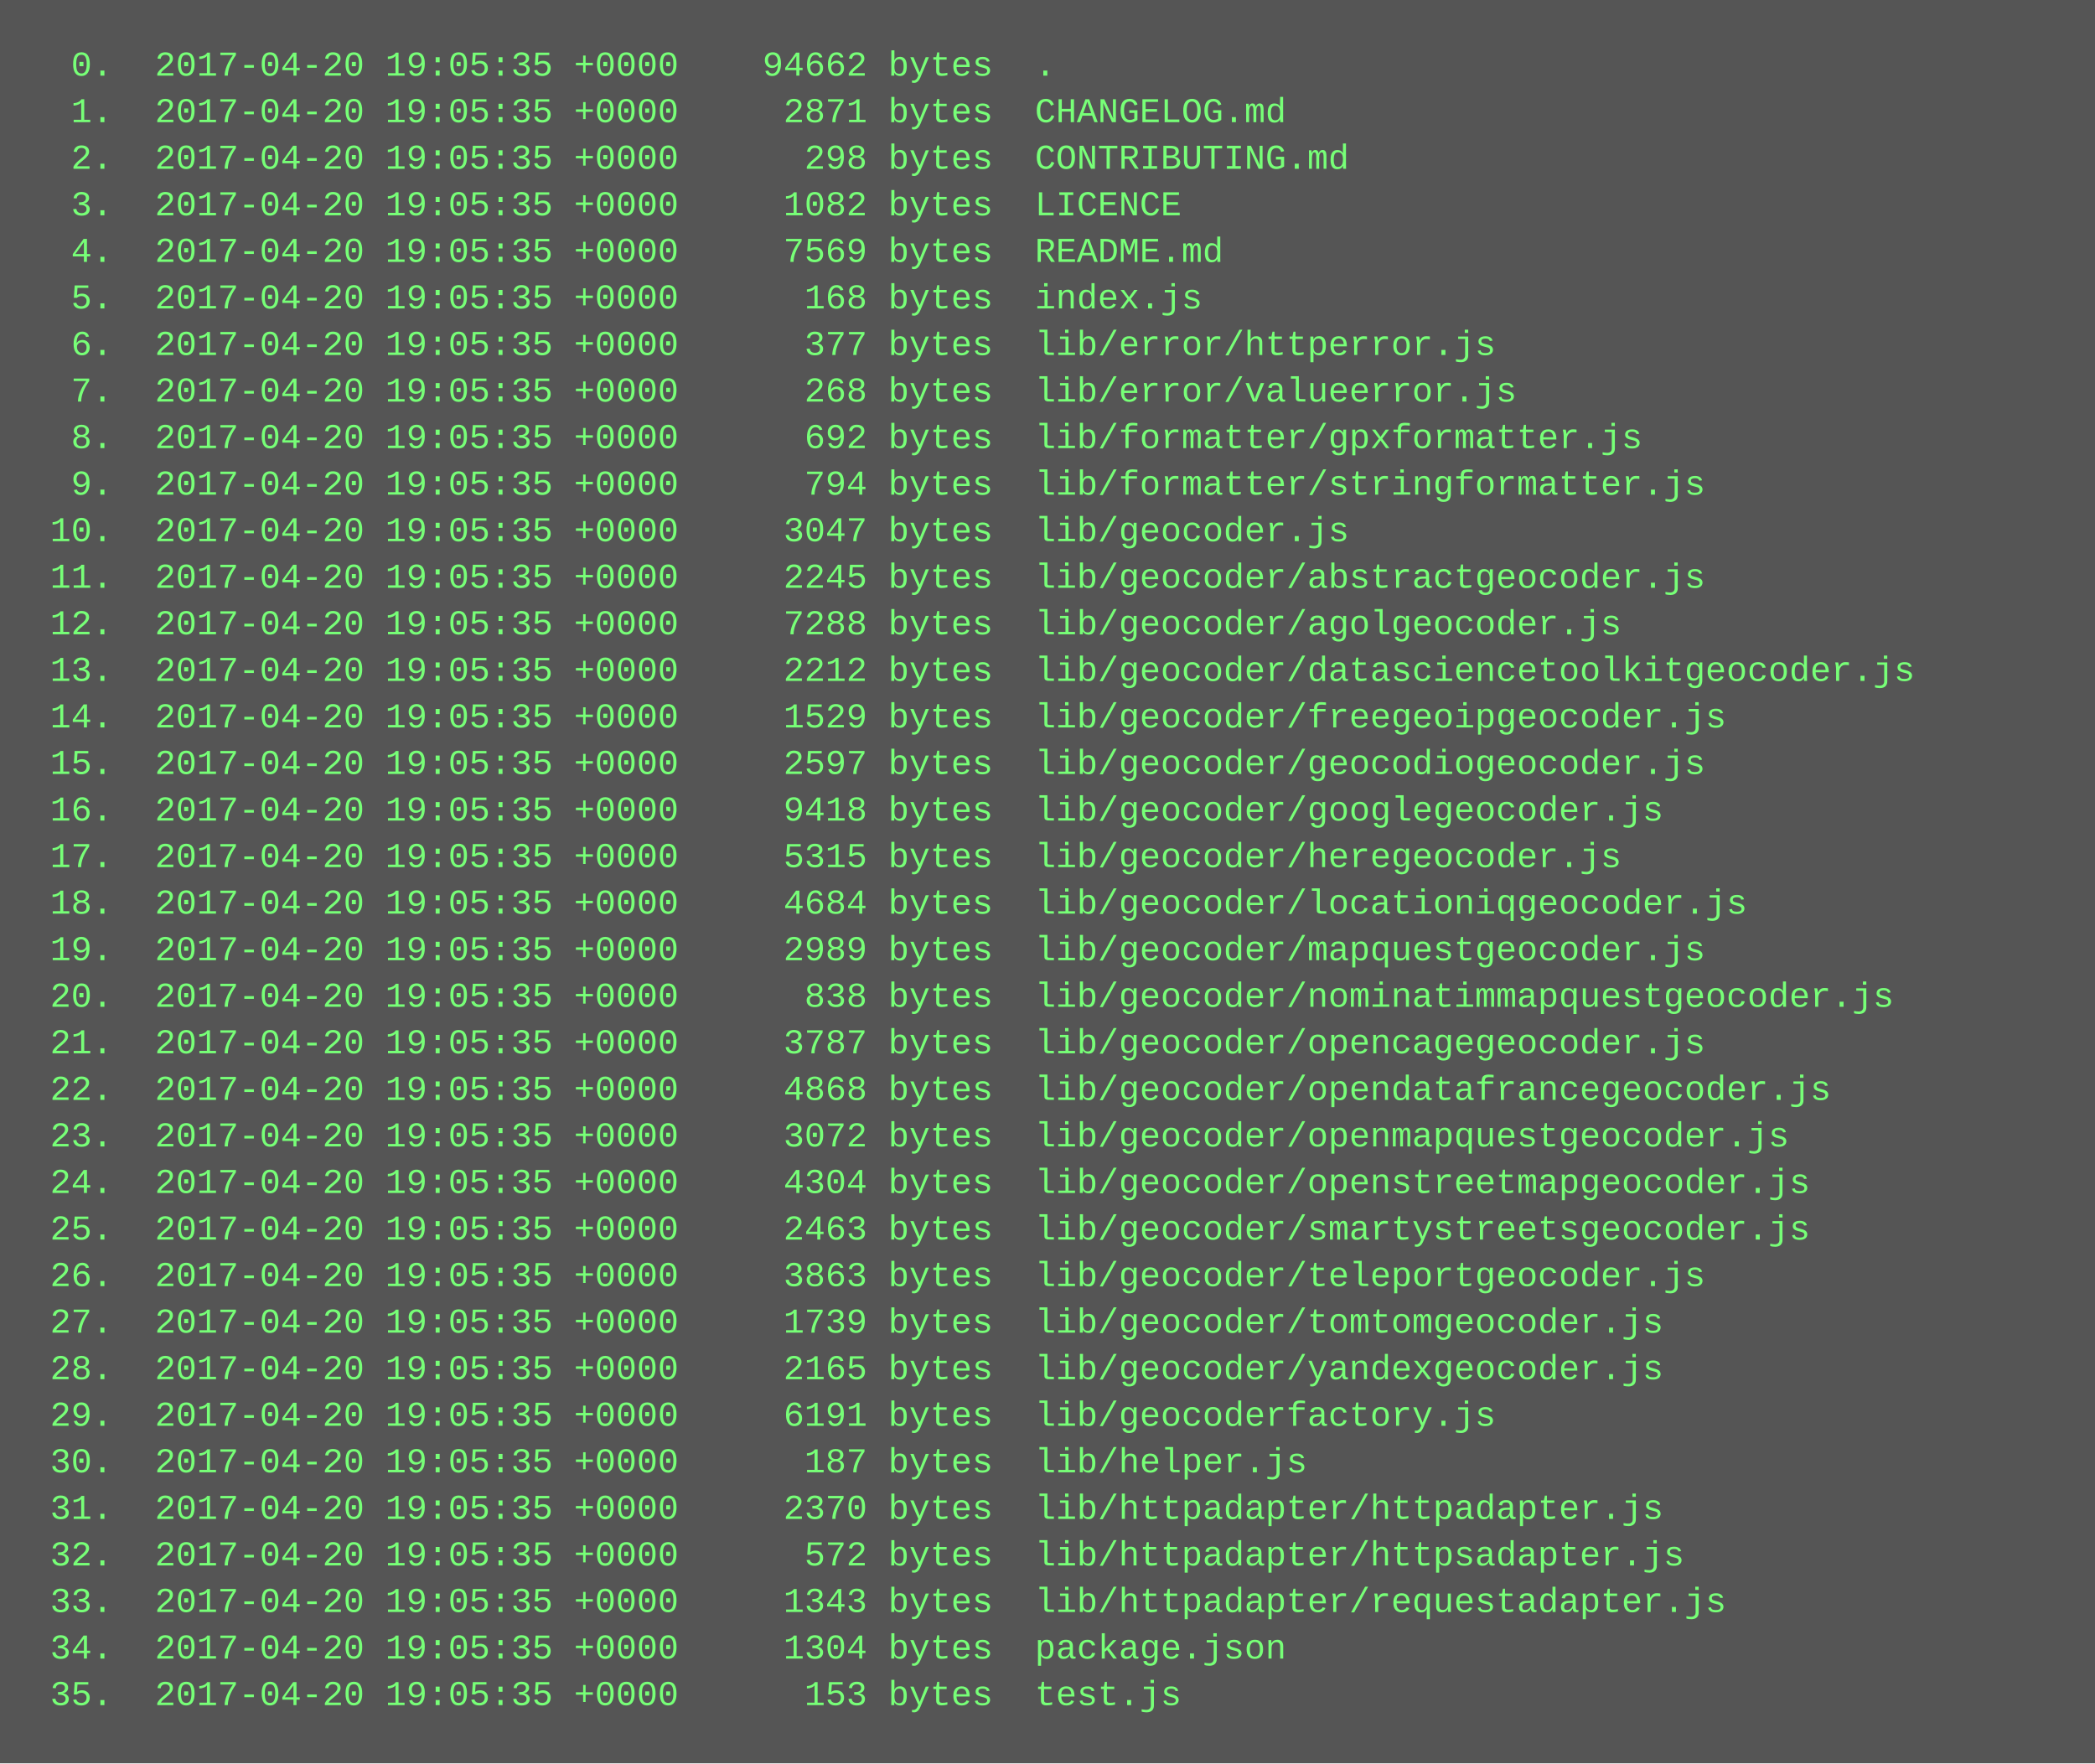
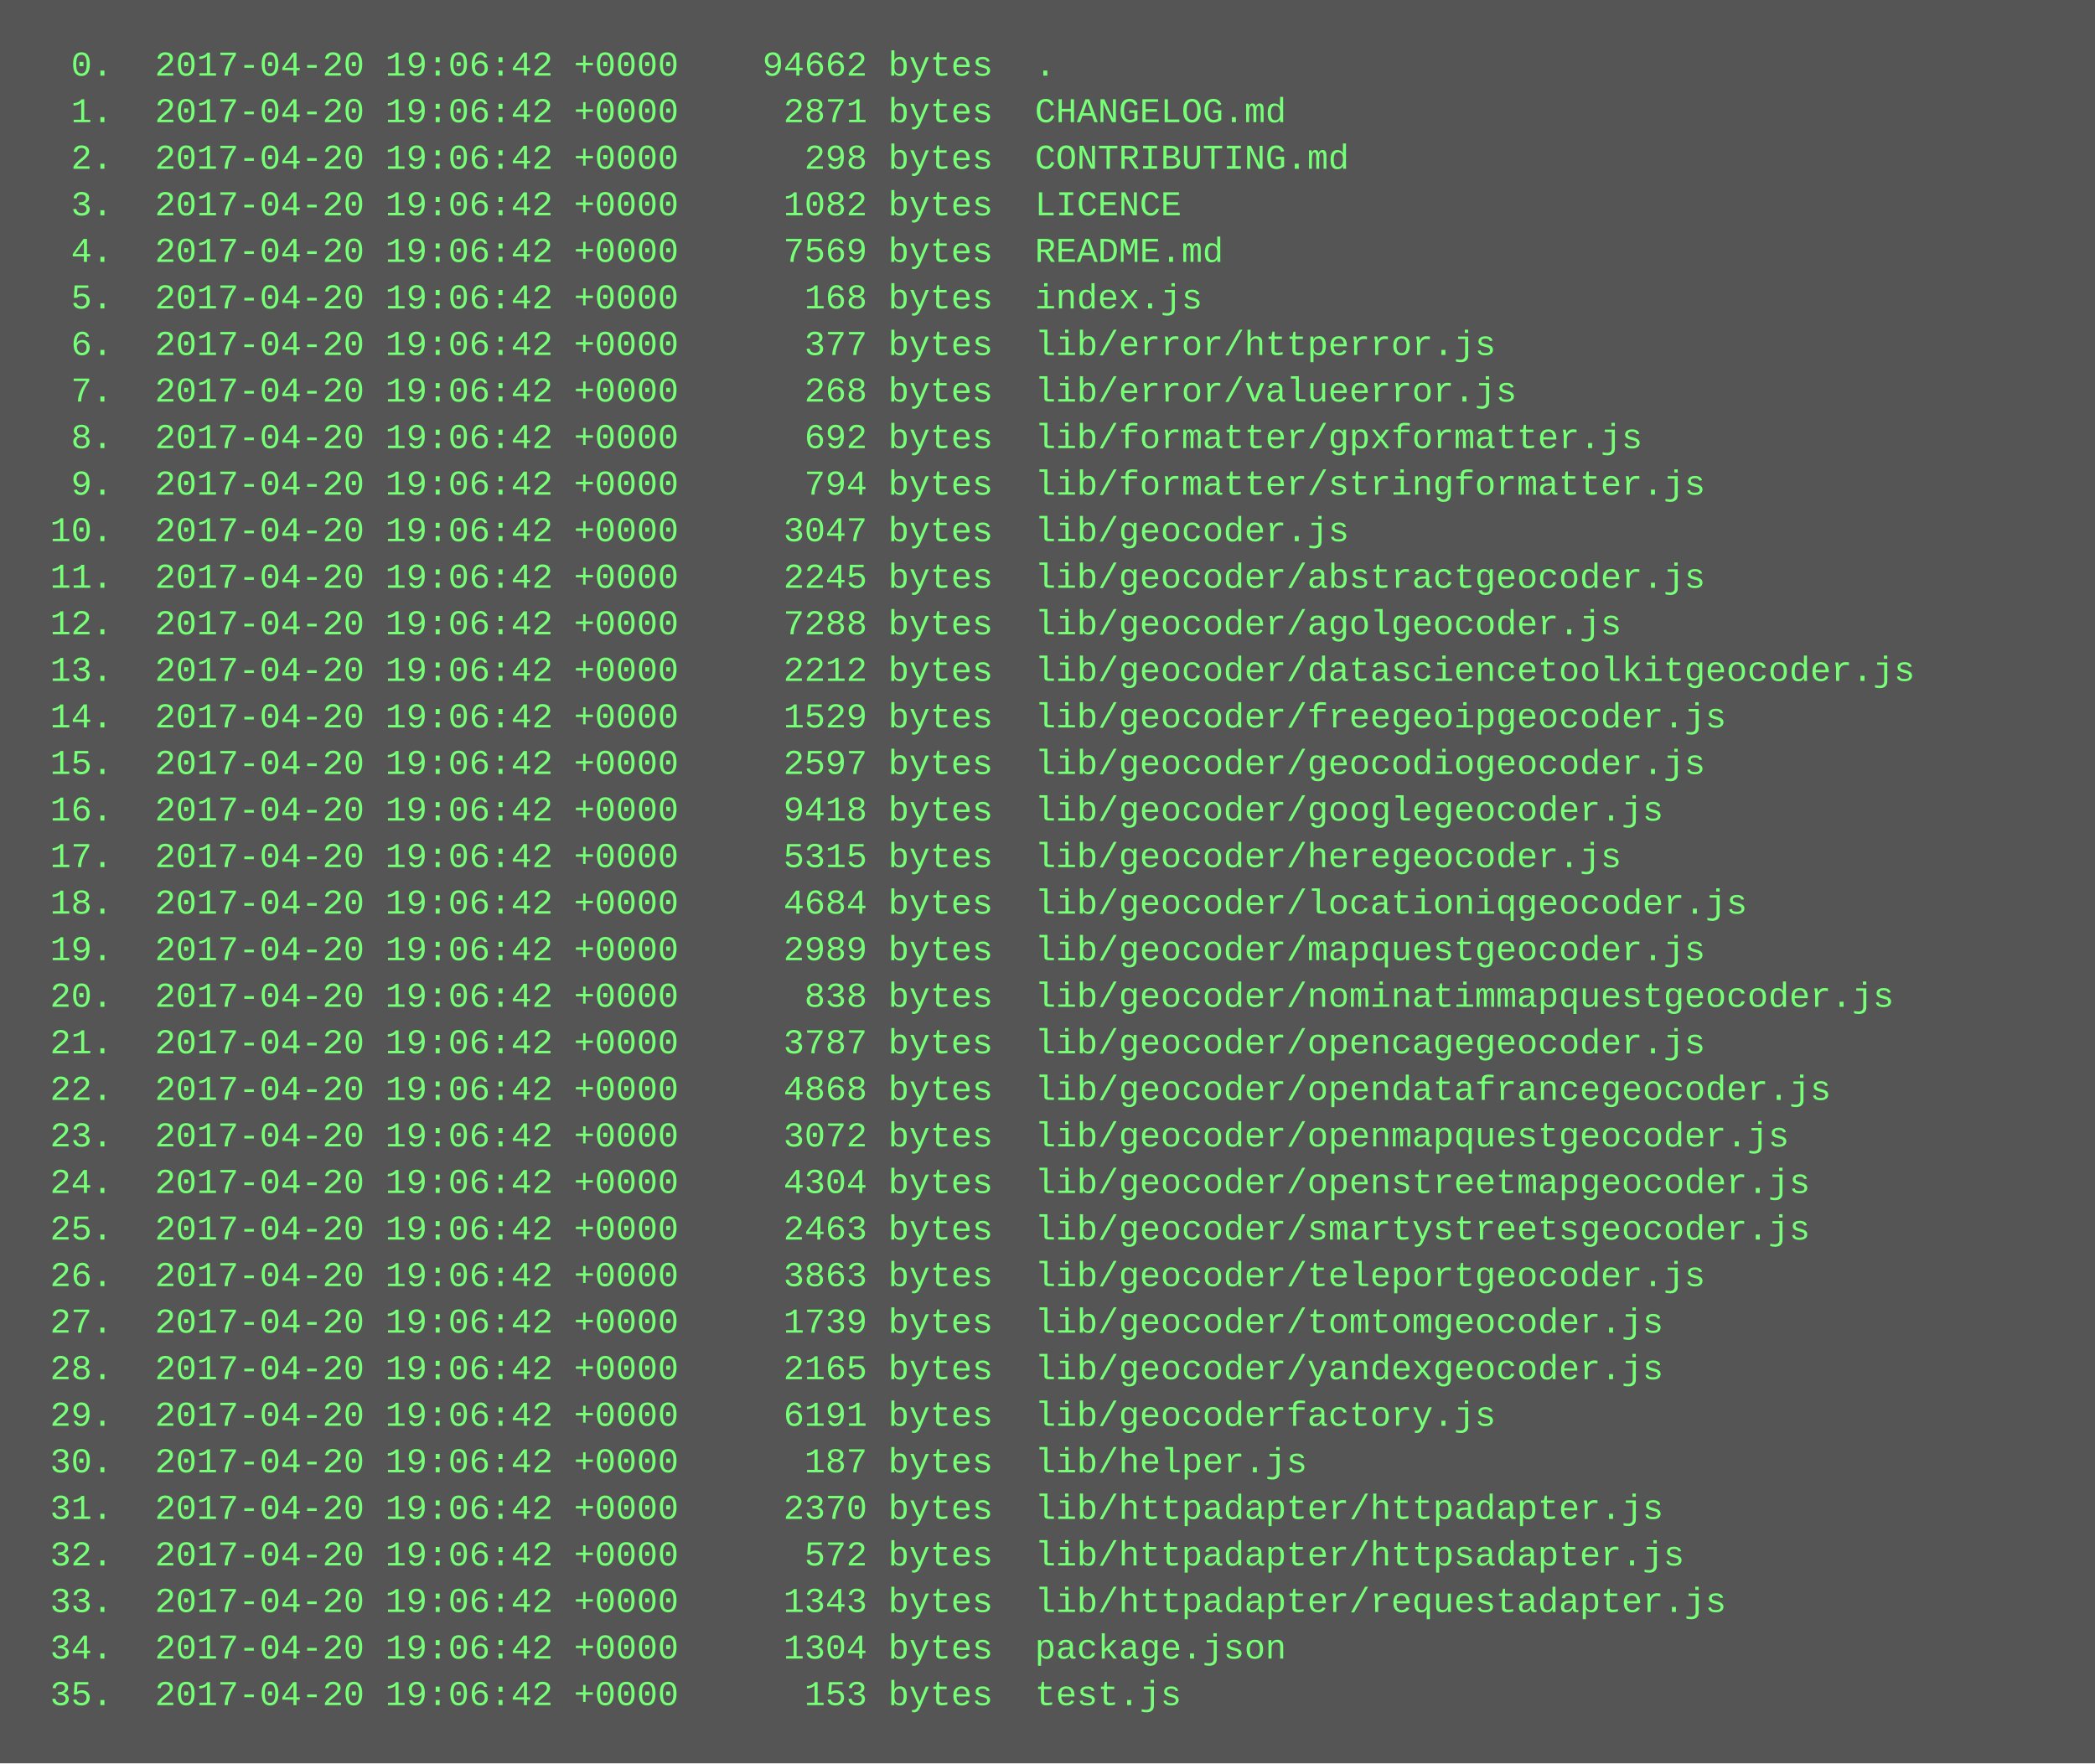
<svg xmlns="http://www.w3.org/2000/svg" height="606" width="720">
  <rect height="606" fill="#555" width="720" />
  <text fill="#7f7" font-family="Courier New" font-size="12" xml:space="preserve">
-     <tspan x="10" y="26">  0.  2017-04-20 19:05:35 +0000    94662 bytes  .</tspan>
-     <tspan x="10" y="42">  1.  2017-04-20 19:05:35 +0000     2871 bytes  CHANGELOG.md</tspan>
-     <tspan x="10" y="58">  2.  2017-04-20 19:05:35 +0000      298 bytes  CONTRIBUTING.md</tspan>
-     <tspan x="10" y="74">  3.  2017-04-20 19:05:35 +0000     1082 bytes  LICENCE</tspan>
-     <tspan x="10" y="90">  4.  2017-04-20 19:05:35 +0000     7569 bytes  README.md</tspan>
-     <tspan x="10" y="106">  5.  2017-04-20 19:05:35 +0000      168 bytes  index.js</tspan>
-     <tspan x="10" y="122">  6.  2017-04-20 19:05:35 +0000      377 bytes  lib/error/httperror.js</tspan>
-     <tspan x="10" y="138">  7.  2017-04-20 19:05:35 +0000      268 bytes  lib/error/valueerror.js</tspan>
-     <tspan x="10" y="154">  8.  2017-04-20 19:05:35 +0000      692 bytes  lib/formatter/gpxformatter.js</tspan>
-     <tspan x="10" y="170">  9.  2017-04-20 19:05:35 +0000      794 bytes  lib/formatter/stringformatter.js</tspan>
-     <tspan x="10" y="186"> 10.  2017-04-20 19:05:35 +0000     3047 bytes  lib/geocoder.js</tspan>
-     <tspan x="10" y="202"> 11.  2017-04-20 19:05:35 +0000     2245 bytes  lib/geocoder/abstractgeocoder.js</tspan>
-     <tspan x="10" y="218"> 12.  2017-04-20 19:05:35 +0000     7288 bytes  lib/geocoder/agolgeocoder.js</tspan>
-     <tspan x="10" y="234"> 13.  2017-04-20 19:05:35 +0000     2212 bytes  lib/geocoder/datasciencetoolkitgeocoder.js</tspan>
-     <tspan x="10" y="250"> 14.  2017-04-20 19:05:35 +0000     1529 bytes  lib/geocoder/freegeoipgeocoder.js</tspan>
-     <tspan x="10" y="266"> 15.  2017-04-20 19:05:35 +0000     2597 bytes  lib/geocoder/geocodiogeocoder.js</tspan>
-     <tspan x="10" y="282"> 16.  2017-04-20 19:05:35 +0000     9418 bytes  lib/geocoder/googlegeocoder.js</tspan>
-     <tspan x="10" y="298"> 17.  2017-04-20 19:05:35 +0000     5315 bytes  lib/geocoder/heregeocoder.js</tspan>
-     <tspan x="10" y="314"> 18.  2017-04-20 19:05:35 +0000     4684 bytes  lib/geocoder/locationiqgeocoder.js</tspan>
-     <tspan x="10" y="330"> 19.  2017-04-20 19:05:35 +0000     2989 bytes  lib/geocoder/mapquestgeocoder.js</tspan>
-     <tspan x="10" y="346"> 20.  2017-04-20 19:05:35 +0000      838 bytes  lib/geocoder/nominatimmapquestgeocoder.js</tspan>
-     <tspan x="10" y="362"> 21.  2017-04-20 19:05:35 +0000     3787 bytes  lib/geocoder/opencagegeocoder.js</tspan>
-     <tspan x="10" y="378"> 22.  2017-04-20 19:05:35 +0000     4868 bytes  lib/geocoder/opendatafrancegeocoder.js</tspan>
-     <tspan x="10" y="394"> 23.  2017-04-20 19:05:35 +0000     3072 bytes  lib/geocoder/openmapquestgeocoder.js</tspan>
-     <tspan x="10" y="410"> 24.  2017-04-20 19:05:35 +0000     4304 bytes  lib/geocoder/openstreetmapgeocoder.js</tspan>
-     <tspan x="10" y="426"> 25.  2017-04-20 19:05:35 +0000     2463 bytes  lib/geocoder/smartystreetsgeocoder.js</tspan>
-     <tspan x="10" y="442"> 26.  2017-04-20 19:05:35 +0000     3863 bytes  lib/geocoder/teleportgeocoder.js</tspan>
-     <tspan x="10" y="458"> 27.  2017-04-20 19:05:35 +0000     1739 bytes  lib/geocoder/tomtomgeocoder.js</tspan>
-     <tspan x="10" y="474"> 28.  2017-04-20 19:05:35 +0000     2165 bytes  lib/geocoder/yandexgeocoder.js</tspan>
-     <tspan x="10" y="490"> 29.  2017-04-20 19:05:35 +0000     6191 bytes  lib/geocoderfactory.js</tspan>
-     <tspan x="10" y="506"> 30.  2017-04-20 19:05:35 +0000      187 bytes  lib/helper.js</tspan>
-     <tspan x="10" y="522"> 31.  2017-04-20 19:05:35 +0000     2370 bytes  lib/httpadapter/httpadapter.js</tspan>
-     <tspan x="10" y="538"> 32.  2017-04-20 19:05:35 +0000      572 bytes  lib/httpadapter/httpsadapter.js</tspan>
-     <tspan x="10" y="554"> 33.  2017-04-20 19:05:35 +0000     1343 bytes  lib/httpadapter/requestadapter.js</tspan>
-     <tspan x="10" y="570"> 34.  2017-04-20 19:05:35 +0000     1304 bytes  package.json</tspan>
-     <tspan x="10" y="586"> 35.  2017-04-20 19:05:35 +0000      153 bytes  test.js</tspan>
+     <tspan x="10" y="26">  0.  2017-04-20 19:06:42 +0000    94662 bytes  .</tspan>
+     <tspan x="10" y="42">  1.  2017-04-20 19:06:42 +0000     2871 bytes  CHANGELOG.md</tspan>
+     <tspan x="10" y="58">  2.  2017-04-20 19:06:42 +0000      298 bytes  CONTRIBUTING.md</tspan>
+     <tspan x="10" y="74">  3.  2017-04-20 19:06:42 +0000     1082 bytes  LICENCE</tspan>
+     <tspan x="10" y="90">  4.  2017-04-20 19:06:42 +0000     7569 bytes  README.md</tspan>
+     <tspan x="10" y="106">  5.  2017-04-20 19:06:42 +0000      168 bytes  index.js</tspan>
+     <tspan x="10" y="122">  6.  2017-04-20 19:06:42 +0000      377 bytes  lib/error/httperror.js</tspan>
+     <tspan x="10" y="138">  7.  2017-04-20 19:06:42 +0000      268 bytes  lib/error/valueerror.js</tspan>
+     <tspan x="10" y="154">  8.  2017-04-20 19:06:42 +0000      692 bytes  lib/formatter/gpxformatter.js</tspan>
+     <tspan x="10" y="170">  9.  2017-04-20 19:06:42 +0000      794 bytes  lib/formatter/stringformatter.js</tspan>
+     <tspan x="10" y="186"> 10.  2017-04-20 19:06:42 +0000     3047 bytes  lib/geocoder.js</tspan>
+     <tspan x="10" y="202"> 11.  2017-04-20 19:06:42 +0000     2245 bytes  lib/geocoder/abstractgeocoder.js</tspan>
+     <tspan x="10" y="218"> 12.  2017-04-20 19:06:42 +0000     7288 bytes  lib/geocoder/agolgeocoder.js</tspan>
+     <tspan x="10" y="234"> 13.  2017-04-20 19:06:42 +0000     2212 bytes  lib/geocoder/datasciencetoolkitgeocoder.js</tspan>
+     <tspan x="10" y="250"> 14.  2017-04-20 19:06:42 +0000     1529 bytes  lib/geocoder/freegeoipgeocoder.js</tspan>
+     <tspan x="10" y="266"> 15.  2017-04-20 19:06:42 +0000     2597 bytes  lib/geocoder/geocodiogeocoder.js</tspan>
+     <tspan x="10" y="282"> 16.  2017-04-20 19:06:42 +0000     9418 bytes  lib/geocoder/googlegeocoder.js</tspan>
+     <tspan x="10" y="298"> 17.  2017-04-20 19:06:42 +0000     5315 bytes  lib/geocoder/heregeocoder.js</tspan>
+     <tspan x="10" y="314"> 18.  2017-04-20 19:06:42 +0000     4684 bytes  lib/geocoder/locationiqgeocoder.js</tspan>
+     <tspan x="10" y="330"> 19.  2017-04-20 19:06:42 +0000     2989 bytes  lib/geocoder/mapquestgeocoder.js</tspan>
+     <tspan x="10" y="346"> 20.  2017-04-20 19:06:42 +0000      838 bytes  lib/geocoder/nominatimmapquestgeocoder.js</tspan>
+     <tspan x="10" y="362"> 21.  2017-04-20 19:06:42 +0000     3787 bytes  lib/geocoder/opencagegeocoder.js</tspan>
+     <tspan x="10" y="378"> 22.  2017-04-20 19:06:42 +0000     4868 bytes  lib/geocoder/opendatafrancegeocoder.js</tspan>
+     <tspan x="10" y="394"> 23.  2017-04-20 19:06:42 +0000     3072 bytes  lib/geocoder/openmapquestgeocoder.js</tspan>
+     <tspan x="10" y="410"> 24.  2017-04-20 19:06:42 +0000     4304 bytes  lib/geocoder/openstreetmapgeocoder.js</tspan>
+     <tspan x="10" y="426"> 25.  2017-04-20 19:06:42 +0000     2463 bytes  lib/geocoder/smartystreetsgeocoder.js</tspan>
+     <tspan x="10" y="442"> 26.  2017-04-20 19:06:42 +0000     3863 bytes  lib/geocoder/teleportgeocoder.js</tspan>
+     <tspan x="10" y="458"> 27.  2017-04-20 19:06:42 +0000     1739 bytes  lib/geocoder/tomtomgeocoder.js</tspan>
+     <tspan x="10" y="474"> 28.  2017-04-20 19:06:42 +0000     2165 bytes  lib/geocoder/yandexgeocoder.js</tspan>
+     <tspan x="10" y="490"> 29.  2017-04-20 19:06:42 +0000     6191 bytes  lib/geocoderfactory.js</tspan>
+     <tspan x="10" y="506"> 30.  2017-04-20 19:06:42 +0000      187 bytes  lib/helper.js</tspan>
+     <tspan x="10" y="522"> 31.  2017-04-20 19:06:42 +0000     2370 bytes  lib/httpadapter/httpadapter.js</tspan>
+     <tspan x="10" y="538"> 32.  2017-04-20 19:06:42 +0000      572 bytes  lib/httpadapter/httpsadapter.js</tspan>
+     <tspan x="10" y="554"> 33.  2017-04-20 19:06:42 +0000     1343 bytes  lib/httpadapter/requestadapter.js</tspan>
+     <tspan x="10" y="570"> 34.  2017-04-20 19:06:42 +0000     1304 bytes  package.json</tspan>
+     <tspan x="10" y="586"> 35.  2017-04-20 19:06:42 +0000      153 bytes  test.js</tspan>
  </text>
</svg>
